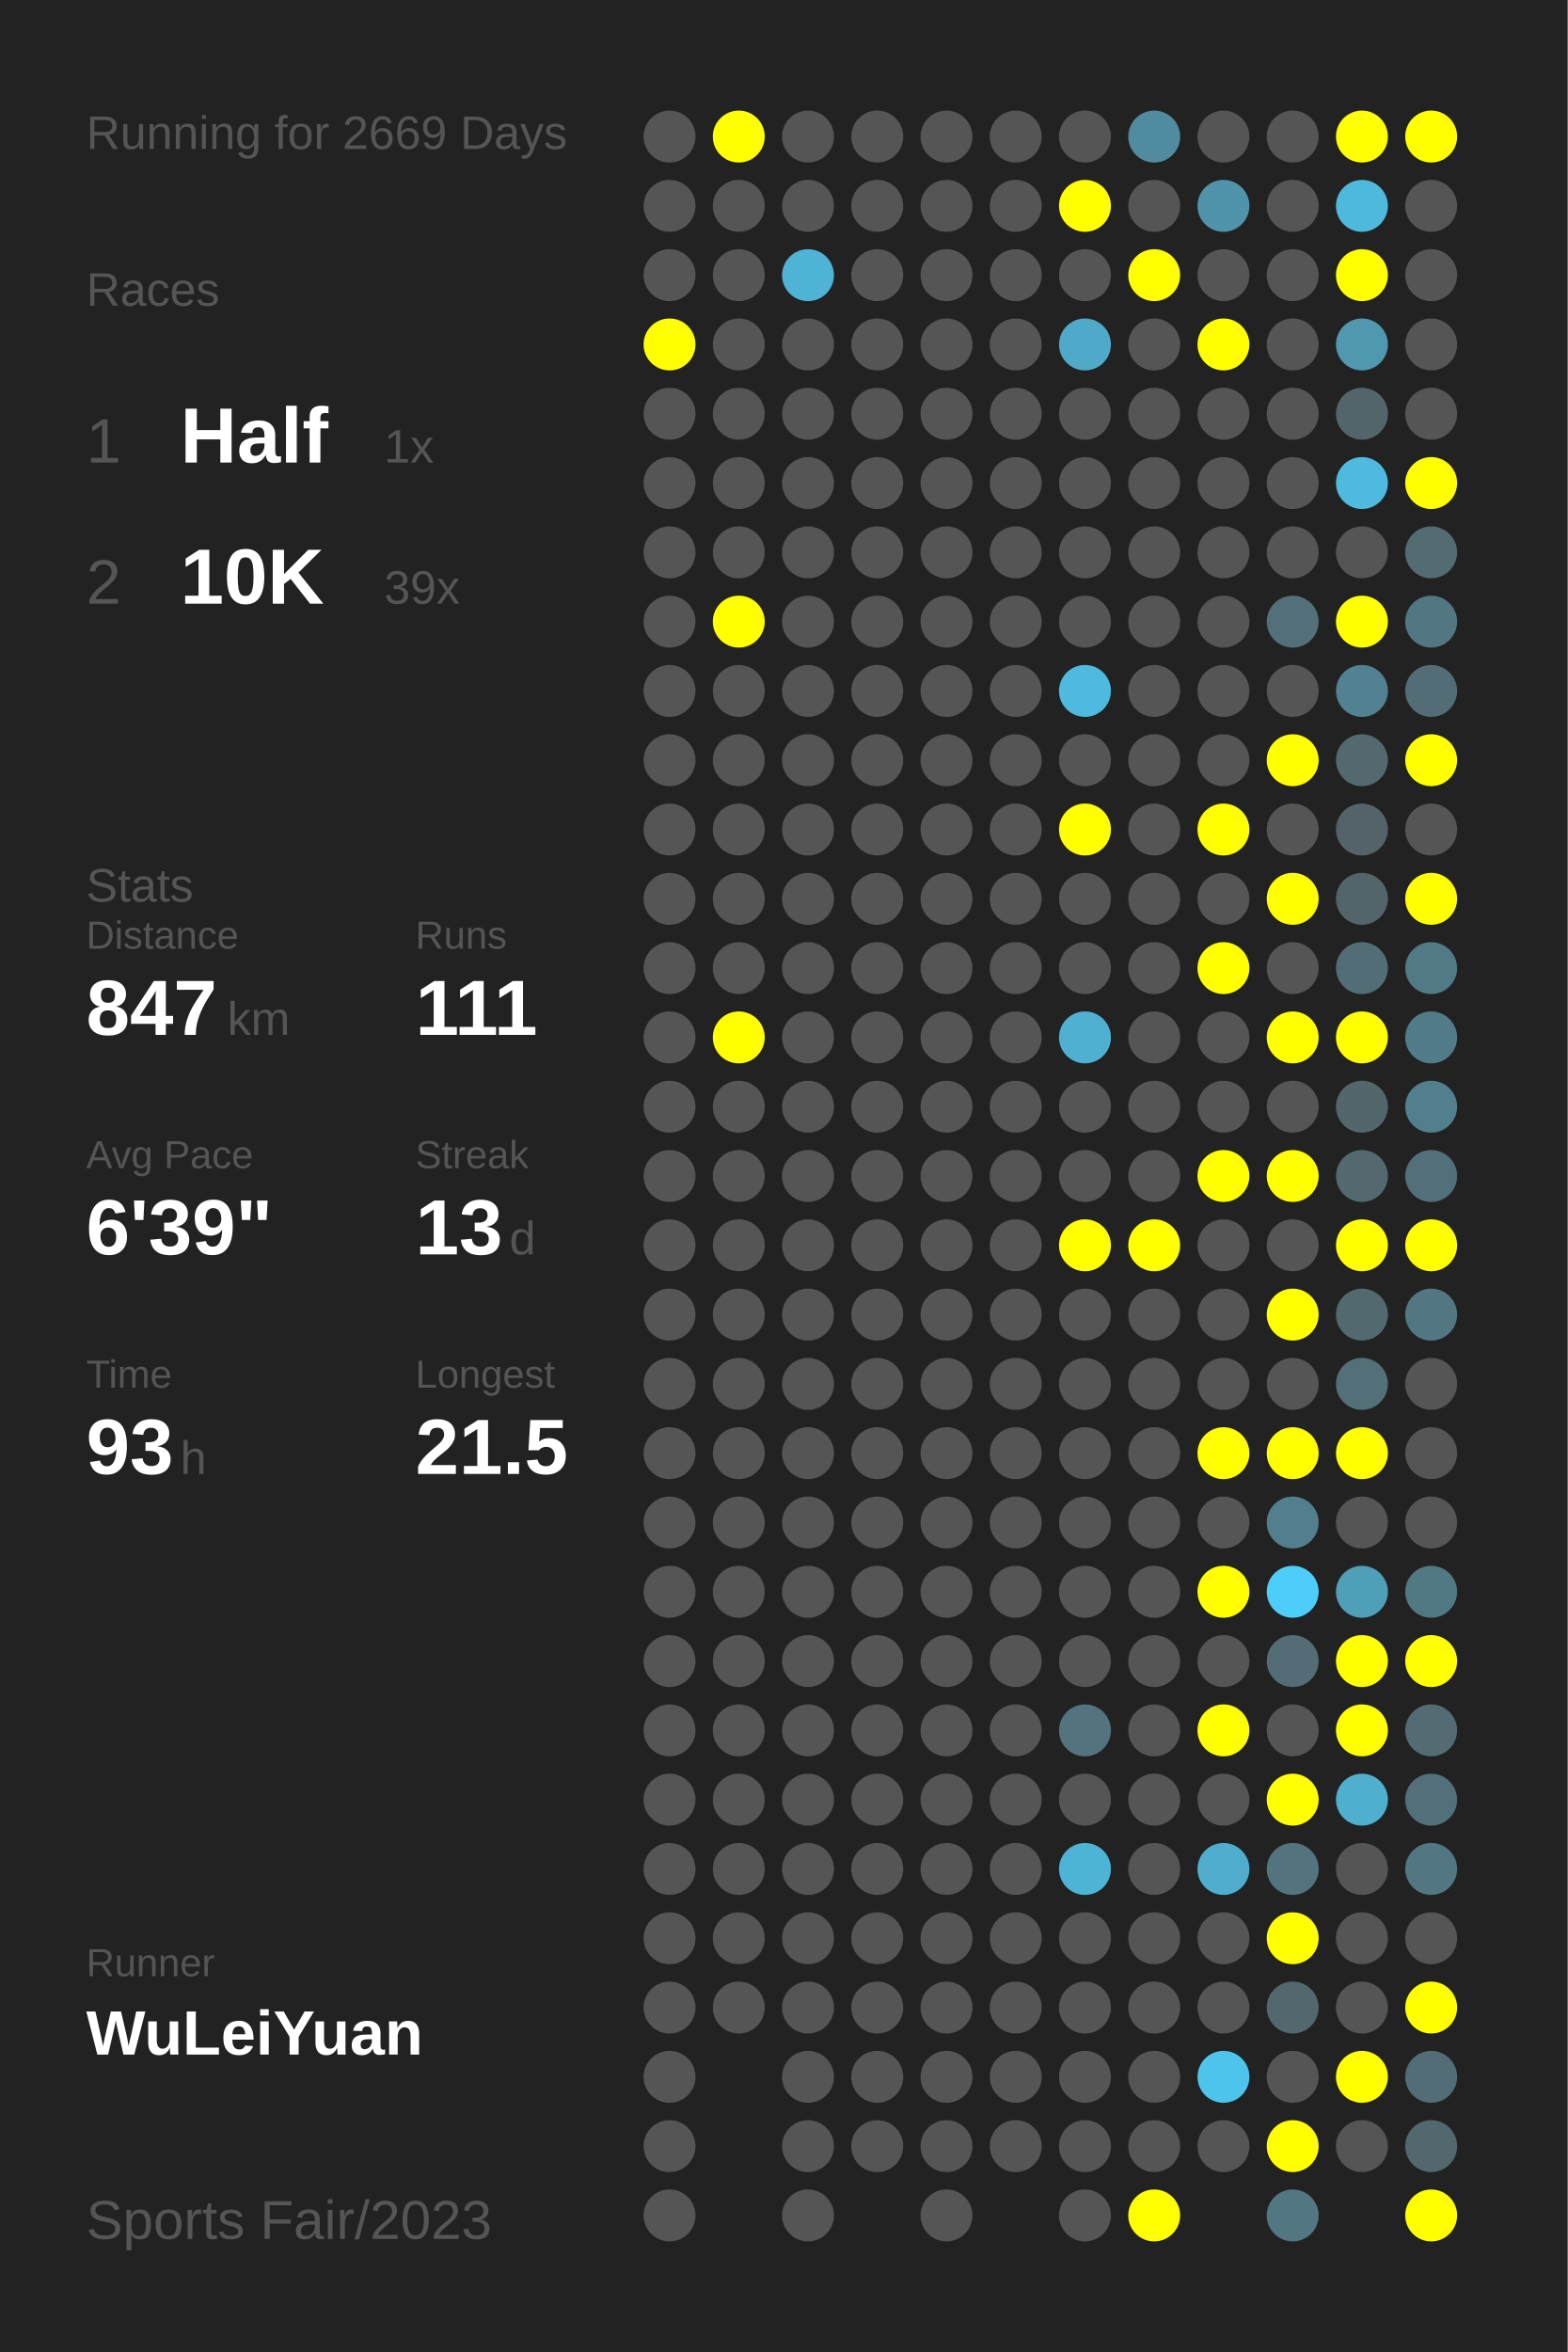
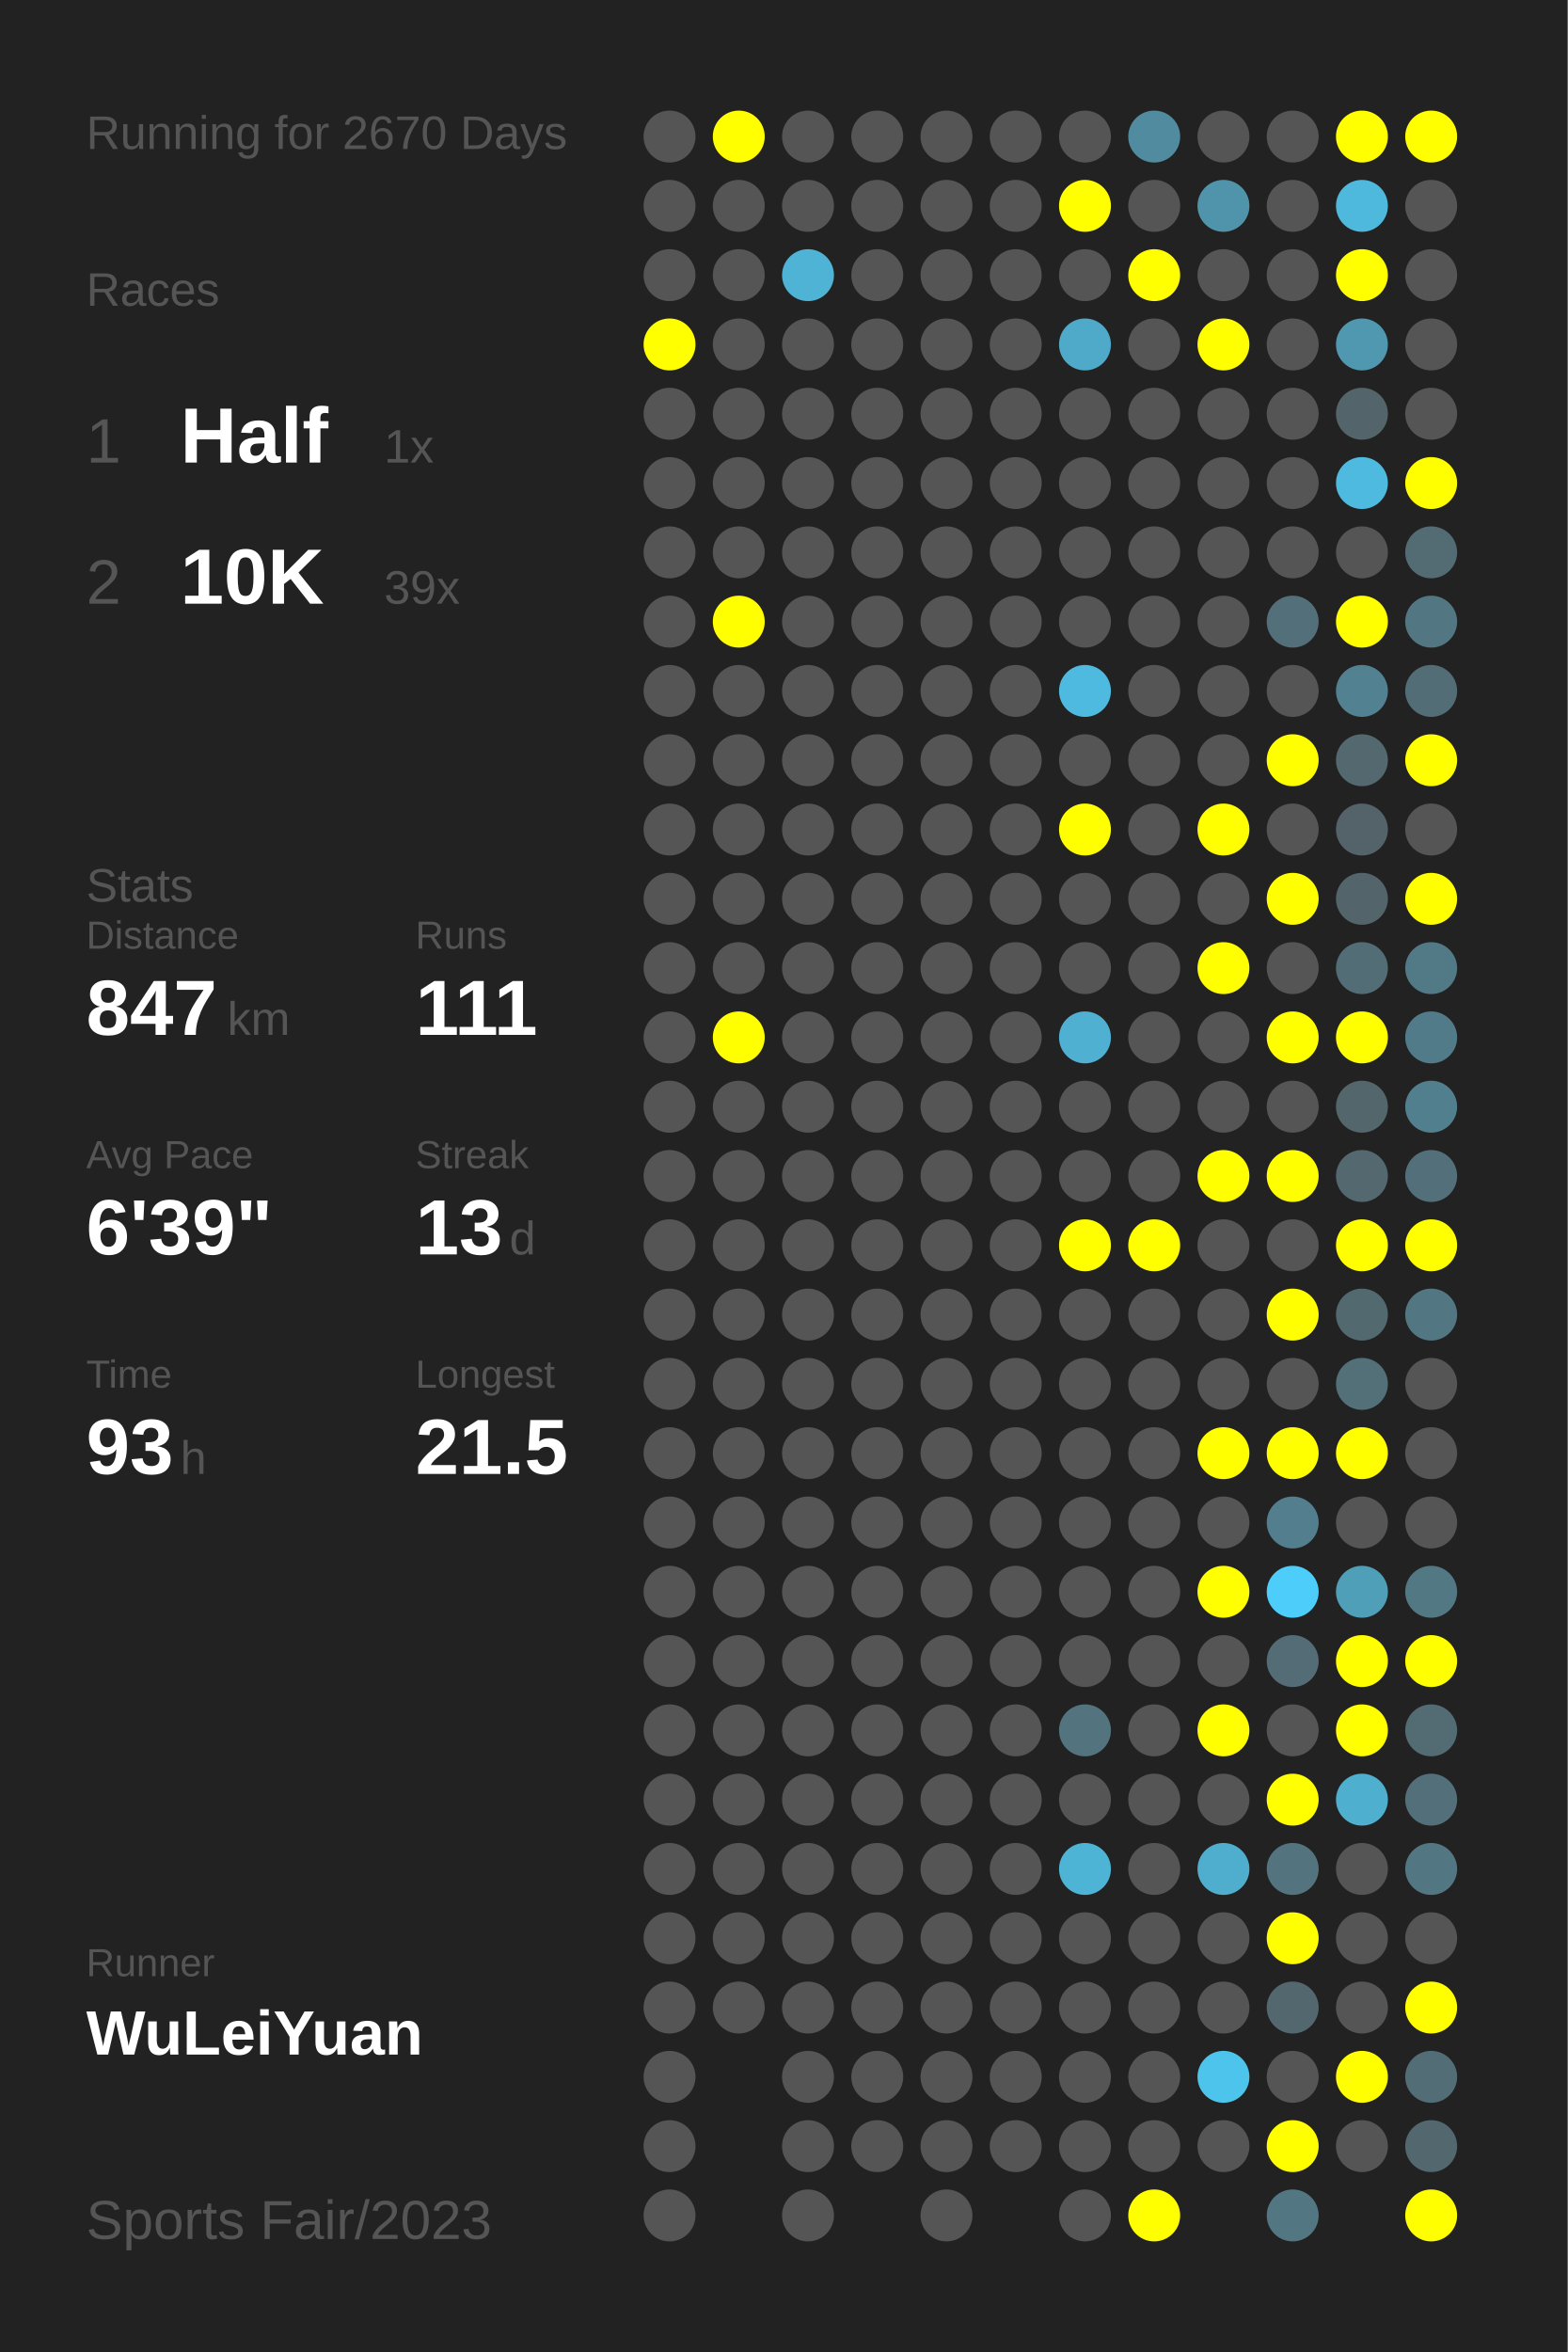
<svg xmlns="http://www.w3.org/2000/svg" baseProfile="full" height="300mm" version="1.1" viewBox="0,0,200,300" width="200mm">
  <defs />
  <rect fill="#222222" height="300" width="200" x="0" y="0" />
-   <text fill="#555555" style="font-size:6px; font-family:Arial;" x="11" y="19">Running for 2669 Days</text>
+   <text fill="#555555" style="font-size:6px; font-family:Arial;" x="11" y="19">Running for 2670 Days</text>
  <text fill="#555555" style="font-size:6px; font-family:Arial;" x="11" y="39">Races</text>
  <text fill="#555555" style="font-size:8px; font-family:Arial;" x="11" y="59">1</text>
  <text fill="#FFFFFF" style="font-size:10px; font-family:Arial; font-weight:bold;" x="23" y="59">Half</text>
  <text fill="#555555" style="font-size:6px; font-family:Arial;" x="49" y="59">1x</text>
  <text fill="#555555" style="font-size:8px; font-family:Arial;" x="11" y="77">2</text>
  <text fill="#FFFFFF" style="font-size:10px; font-family:Arial; font-weight:bold;" x="23" y="77">10K</text>
  <text fill="#555555" style="font-size:6px; font-family:Arial;" x="49" y="77">39x</text>
  <text fill="#555555" style="font-size:6px; font-family:Arial;" x="11" y="115">Stats</text>
  <text fill="#555555" style="font-size:5px; font-family:Arial;" x="11" y="121">Distance</text>
  <text fill="#FFFFFF" style="font-size:10px; font-family:Arial; font-weight:bold;" x="11" y="132">847</text>
  <text fill="#555555" style="font-size:6px; font-family:Arial;" x="29" y="132">km</text>
  <text fill="#555555" style="font-size:5px; font-family:Arial;" x="53" y="121">Runs</text>
  <text fill="#FFFFFF" style="font-size:10px; font-family:Arial; font-weight:bold;" x="53" y="132">111</text>
  <text fill="#555555" style="font-size:5px; font-family:Arial;" x="11" y="149">Avg Pace</text>
  <text fill="#FFFFFF" style="font-size:10px; font-family:Arial; font-weight:bold;" x="11" y="160">6'39"</text>
  <text fill="#555555" style="font-size:5px; font-family:Arial;" x="53" y="149">Streak</text>
  <text fill="#FFFFFF" style="font-size:10px; font-family:Arial; font-weight:bold;" x="53" y="160">13</text>
  <text fill="#555555" style="font-size:6px; font-family:Arial;" x="65" y="160">d</text>
  <text fill="#555555" style="font-size:5px; font-family:Arial;" x="11" y="177">Time</text>
  <text fill="#FFFFFF" style="font-size:10px; font-family:Arial; font-weight:bold;" x="11" y="188">93</text>
  <text fill="#555555" style="font-size:6px; font-family:Arial;" x="23" y="188">h</text>
  <text fill="#555555" style="font-size:5px; font-family:Arial;" x="53" y="177">Longest</text>
  <text fill="#FFFFFF" style="font-size:10px; font-family:Arial; font-weight:bold;" x="53" y="188">21.5</text>
  <text fill="#555555" style="font-size:5px; font-family:Arial;" x="11" y="252.065">Runner</text>
  <text fill="#FFFFFF" style="font-size:8px; font-family:Arial; font-weight:bold;" x="11" y="262.065">WuLeiYuan</text>
  <text fill="#555555" style="font-size:7px; font-family:Arial;" x="11" y="285.581">Sports Fair/2023</text>
  <circle cx="85.417" cy="17.419" fill="#555555" r="3.312" />
  <circle cx="85.417" cy="26.258" fill="#555555" r="3.312" />
  <circle cx="85.417" cy="35.097" fill="#555555" r="3.312" />
  <circle cx="85.417" cy="43.935" fill="#FFFF00" r="3.312" />
  <circle cx="85.417" cy="52.774" fill="#555555" r="3.312" />
  <circle cx="85.417" cy="61.613" fill="#555555" r="3.312" />
  <circle cx="85.417" cy="70.452" fill="#555555" r="3.312" />
  <circle cx="85.417" cy="79.29" fill="#555555" r="3.312" />
  <circle cx="85.417" cy="88.129" fill="#555555" r="3.312" />
  <circle cx="85.417" cy="96.968" fill="#555555" r="3.312" />
  <circle cx="85.417" cy="105.806" fill="#555555" r="3.312" />
  <circle cx="85.417" cy="114.645" fill="#555555" r="3.312" />
  <circle cx="85.417" cy="123.484" fill="#555555" r="3.312" />
  <circle cx="85.417" cy="132.323" fill="#555555" r="3.312" />
  <circle cx="85.417" cy="141.161" fill="#555555" r="3.312" />
  <circle cx="85.417" cy="150" fill="#555555" r="3.312" />
  <circle cx="85.417" cy="158.839" fill="#555555" r="3.312" />
  <circle cx="85.417" cy="167.677" fill="#555555" r="3.312" />
  <circle cx="85.417" cy="176.516" fill="#555555" r="3.312" />
  <circle cx="85.417" cy="185.355" fill="#555555" r="3.312" />
  <circle cx="85.417" cy="194.194" fill="#555555" r="3.312" />
  <circle cx="85.417" cy="203.032" fill="#555555" r="3.312" />
  <circle cx="85.417" cy="211.871" fill="#555555" r="3.312" />
  <circle cx="85.417" cy="220.71" fill="#555555" r="3.312" />
  <circle cx="85.417" cy="229.548" fill="#555555" r="3.312" />
  <circle cx="85.417" cy="238.387" fill="#555555" r="3.312" />
  <circle cx="85.417" cy="247.226" fill="#555555" r="3.312" />
  <circle cx="85.417" cy="256.065" fill="#555555" r="3.312" />
  <circle cx="85.417" cy="264.903" fill="#555555" r="3.312" />
  <circle cx="85.417" cy="273.742" fill="#555555" r="3.312" />
  <circle cx="85.417" cy="282.581" fill="#555555" r="3.312" />
  <circle cx="94.25" cy="17.419" fill="#FFFF00" r="3.312" />
  <circle cx="94.25" cy="26.258" fill="#555555" r="3.312" />
  <circle cx="94.25" cy="35.097" fill="#555555" r="3.312" />
  <circle cx="94.25" cy="43.935" fill="#555555" r="3.312" />
  <circle cx="94.25" cy="52.774" fill="#555555" r="3.312" />
  <circle cx="94.25" cy="61.613" fill="#555555" r="3.312" />
  <circle cx="94.25" cy="70.452" fill="#555555" r="3.312" />
  <circle cx="94.25" cy="79.29" fill="#FFFF00" r="3.312" />
  <circle cx="94.25" cy="88.129" fill="#555555" r="3.312" />
  <circle cx="94.25" cy="96.968" fill="#555555" r="3.312" />
  <circle cx="94.25" cy="105.806" fill="#555555" r="3.312" />
  <circle cx="94.25" cy="114.645" fill="#555555" r="3.312" />
  <circle cx="94.25" cy="123.484" fill="#555555" r="3.312" />
  <circle cx="94.25" cy="132.323" fill="#FFFF00" r="3.312" />
  <circle cx="94.25" cy="141.161" fill="#555555" r="3.312" />
  <circle cx="94.25" cy="150" fill="#555555" r="3.312" />
  <circle cx="94.25" cy="158.839" fill="#555555" r="3.312" />
  <circle cx="94.25" cy="167.677" fill="#555555" r="3.312" />
  <circle cx="94.25" cy="176.516" fill="#555555" r="3.312" />
  <circle cx="94.25" cy="185.355" fill="#555555" r="3.312" />
  <circle cx="94.25" cy="194.194" fill="#555555" r="3.312" />
  <circle cx="94.25" cy="203.032" fill="#555555" r="3.312" />
  <circle cx="94.25" cy="211.871" fill="#555555" r="3.312" />
  <circle cx="94.25" cy="220.71" fill="#555555" r="3.312" />
  <circle cx="94.25" cy="229.548" fill="#555555" r="3.312" />
  <circle cx="94.25" cy="238.387" fill="#555555" r="3.312" />
  <circle cx="94.25" cy="247.226" fill="#555555" r="3.312" />
  <circle cx="94.25" cy="256.065" fill="#555555" r="3.312" />
  <circle cx="103.083" cy="17.419" fill="#555555" r="3.312" />
  <circle cx="103.083" cy="26.258" fill="#555555" r="3.312" />
  <circle cx="103.083" cy="35.097" fill="#4eb3d5" r="3.312" />
  <circle cx="103.083" cy="43.935" fill="#555555" r="3.312" />
  <circle cx="103.083" cy="52.774" fill="#555555" r="3.312" />
  <circle cx="103.083" cy="61.613" fill="#555555" r="3.312" />
  <circle cx="103.083" cy="70.452" fill="#555555" r="3.312" />
  <circle cx="103.083" cy="79.29" fill="#555555" r="3.312" />
  <circle cx="103.083" cy="88.129" fill="#555555" r="3.312" />
  <circle cx="103.083" cy="96.968" fill="#555555" r="3.312" />
  <circle cx="103.083" cy="105.806" fill="#555555" r="3.312" />
  <circle cx="103.083" cy="114.645" fill="#555555" r="3.312" />
  <circle cx="103.083" cy="123.484" fill="#555555" r="3.312" />
  <circle cx="103.083" cy="132.323" fill="#555555" r="3.312" />
  <circle cx="103.083" cy="141.161" fill="#555555" r="3.312" />
  <circle cx="103.083" cy="150" fill="#555555" r="3.312" />
  <circle cx="103.083" cy="158.839" fill="#555555" r="3.312" />
  <circle cx="103.083" cy="167.677" fill="#555555" r="3.312" />
  <circle cx="103.083" cy="176.516" fill="#555555" r="3.312" />
  <circle cx="103.083" cy="185.355" fill="#555555" r="3.312" />
  <circle cx="103.083" cy="194.194" fill="#555555" r="3.312" />
  <circle cx="103.083" cy="203.032" fill="#555555" r="3.312" />
  <circle cx="103.083" cy="211.871" fill="#555555" r="3.312" />
  <circle cx="103.083" cy="220.71" fill="#555555" r="3.312" />
  <circle cx="103.083" cy="229.548" fill="#555555" r="3.312" />
  <circle cx="103.083" cy="238.387" fill="#555555" r="3.312" />
  <circle cx="103.083" cy="247.226" fill="#555555" r="3.312" />
  <circle cx="103.083" cy="256.065" fill="#555555" r="3.312" />
  <circle cx="103.083" cy="264.903" fill="#555555" r="3.312" />
  <circle cx="103.083" cy="273.742" fill="#555555" r="3.312" />
  <circle cx="103.083" cy="282.581" fill="#555555" r="3.312" />
  <circle cx="111.917" cy="17.419" fill="#555555" r="3.312" />
  <circle cx="111.917" cy="26.258" fill="#555555" r="3.312" />
  <circle cx="111.917" cy="35.097" fill="#555555" r="3.312" />
  <circle cx="111.917" cy="43.935" fill="#555555" r="3.312" />
  <circle cx="111.917" cy="52.774" fill="#555555" r="3.312" />
  <circle cx="111.917" cy="61.613" fill="#555555" r="3.312" />
  <circle cx="111.917" cy="70.452" fill="#555555" r="3.312" />
  <circle cx="111.917" cy="79.29" fill="#555555" r="3.312" />
  <circle cx="111.917" cy="88.129" fill="#555555" r="3.312" />
  <circle cx="111.917" cy="96.968" fill="#555555" r="3.312" />
  <circle cx="111.917" cy="105.806" fill="#555555" r="3.312" />
  <circle cx="111.917" cy="114.645" fill="#555555" r="3.312" />
  <circle cx="111.917" cy="123.484" fill="#555555" r="3.312" />
  <circle cx="111.917" cy="132.323" fill="#555555" r="3.312" />
  <circle cx="111.917" cy="141.161" fill="#555555" r="3.312" />
  <circle cx="111.917" cy="150" fill="#555555" r="3.312" />
  <circle cx="111.917" cy="158.839" fill="#555555" r="3.312" />
  <circle cx="111.917" cy="167.677" fill="#555555" r="3.312" />
  <circle cx="111.917" cy="176.516" fill="#555555" r="3.312" />
  <circle cx="111.917" cy="185.355" fill="#555555" r="3.312" />
  <circle cx="111.917" cy="194.194" fill="#555555" r="3.312" />
  <circle cx="111.917" cy="203.032" fill="#555555" r="3.312" />
  <circle cx="111.917" cy="211.871" fill="#555555" r="3.312" />
  <circle cx="111.917" cy="220.71" fill="#555555" r="3.312" />
  <circle cx="111.917" cy="229.548" fill="#555555" r="3.312" />
  <circle cx="111.917" cy="238.387" fill="#555555" r="3.312" />
  <circle cx="111.917" cy="247.226" fill="#555555" r="3.312" />
  <circle cx="111.917" cy="256.065" fill="#555555" r="3.312" />
  <circle cx="111.917" cy="264.903" fill="#555555" r="3.312" />
  <circle cx="111.917" cy="273.742" fill="#555555" r="3.312" />
  <circle cx="120.75" cy="17.419" fill="#555555" r="3.312" />
  <circle cx="120.75" cy="26.258" fill="#555555" r="3.312" />
  <circle cx="120.75" cy="35.097" fill="#555555" r="3.312" />
  <circle cx="120.75" cy="43.935" fill="#555555" r="3.312" />
  <circle cx="120.75" cy="52.774" fill="#555555" r="3.312" />
  <circle cx="120.75" cy="61.613" fill="#555555" r="3.312" />
  <circle cx="120.75" cy="70.452" fill="#555555" r="3.312" />
  <circle cx="120.75" cy="79.29" fill="#555555" r="3.312" />
  <circle cx="120.75" cy="88.129" fill="#555555" r="3.312" />
  <circle cx="120.75" cy="96.968" fill="#555555" r="3.312" />
  <circle cx="120.75" cy="105.806" fill="#555555" r="3.312" />
  <circle cx="120.75" cy="114.645" fill="#555555" r="3.312" />
  <circle cx="120.75" cy="123.484" fill="#555555" r="3.312" />
  <circle cx="120.75" cy="132.323" fill="#555555" r="3.312" />
  <circle cx="120.75" cy="141.161" fill="#555555" r="3.312" />
  <circle cx="120.75" cy="150" fill="#555555" r="3.312" />
  <circle cx="120.75" cy="158.839" fill="#555555" r="3.312" />
  <circle cx="120.75" cy="167.677" fill="#555555" r="3.312" />
  <circle cx="120.75" cy="176.516" fill="#555555" r="3.312" />
  <circle cx="120.75" cy="185.355" fill="#555555" r="3.312" />
  <circle cx="120.75" cy="194.194" fill="#555555" r="3.312" />
  <circle cx="120.75" cy="203.032" fill="#555555" r="3.312" />
  <circle cx="120.75" cy="211.871" fill="#555555" r="3.312" />
  <circle cx="120.75" cy="220.71" fill="#555555" r="3.312" />
  <circle cx="120.75" cy="229.548" fill="#555555" r="3.312" />
  <circle cx="120.75" cy="238.387" fill="#555555" r="3.312" />
  <circle cx="120.75" cy="247.226" fill="#555555" r="3.312" />
  <circle cx="120.75" cy="256.065" fill="#555555" r="3.312" />
  <circle cx="120.75" cy="264.903" fill="#555555" r="3.312" />
  <circle cx="120.75" cy="273.742" fill="#555555" r="3.312" />
  <circle cx="120.75" cy="282.581" fill="#555555" r="3.312" />
  <circle cx="129.583" cy="17.419" fill="#555555" r="3.312" />
  <circle cx="129.583" cy="26.258" fill="#555555" r="3.312" />
  <circle cx="129.583" cy="35.097" fill="#555555" r="3.312" />
  <circle cx="129.583" cy="43.935" fill="#555555" r="3.312" />
  <circle cx="129.583" cy="52.774" fill="#555555" r="3.312" />
  <circle cx="129.583" cy="61.613" fill="#555555" r="3.312" />
  <circle cx="129.583" cy="70.452" fill="#555555" r="3.312" />
  <circle cx="129.583" cy="79.29" fill="#555555" r="3.312" />
  <circle cx="129.583" cy="88.129" fill="#555555" r="3.312" />
  <circle cx="129.583" cy="96.968" fill="#555555" r="3.312" />
  <circle cx="129.583" cy="105.806" fill="#555555" r="3.312" />
  <circle cx="129.583" cy="114.645" fill="#555555" r="3.312" />
  <circle cx="129.583" cy="123.484" fill="#555555" r="3.312" />
  <circle cx="129.583" cy="132.323" fill="#555555" r="3.312" />
  <circle cx="129.583" cy="141.161" fill="#555555" r="3.312" />
  <circle cx="129.583" cy="150" fill="#555555" r="3.312" />
  <circle cx="129.583" cy="158.839" fill="#555555" r="3.312" />
  <circle cx="129.583" cy="167.677" fill="#555555" r="3.312" />
  <circle cx="129.583" cy="176.516" fill="#555555" r="3.312" />
  <circle cx="129.583" cy="185.355" fill="#555555" r="3.312" />
  <circle cx="129.583" cy="194.194" fill="#555555" r="3.312" />
  <circle cx="129.583" cy="203.032" fill="#555555" r="3.312" />
  <circle cx="129.583" cy="211.871" fill="#555555" r="3.312" />
  <circle cx="129.583" cy="220.71" fill="#555555" r="3.312" />
  <circle cx="129.583" cy="229.548" fill="#555555" r="3.312" />
  <circle cx="129.583" cy="238.387" fill="#555555" r="3.312" />
  <circle cx="129.583" cy="247.226" fill="#555555" r="3.312" />
  <circle cx="129.583" cy="256.065" fill="#555555" r="3.312" />
  <circle cx="129.583" cy="264.903" fill="#555555" r="3.312" />
  <circle cx="129.583" cy="273.742" fill="#555555" r="3.312" />
  <circle cx="138.417" cy="17.419" fill="#555555" r="3.312" />
  <circle cx="138.417" cy="26.258" fill="#FFFF00" r="3.312" />
  <circle cx="138.417" cy="35.097" fill="#555555" r="3.312" />
  <circle cx="138.417" cy="43.935" fill="#4fa9c8" r="3.312" />
  <circle cx="138.417" cy="52.774" fill="#555555" r="3.312" />
  <circle cx="138.417" cy="61.613" fill="#555555" r="3.312" />
  <circle cx="138.417" cy="70.452" fill="#555555" r="3.312" />
  <circle cx="138.417" cy="79.29" fill="#555555" r="3.312" />
  <circle cx="138.417" cy="88.129" fill="#4ebadf" r="3.312" />
  <circle cx="138.417" cy="96.968" fill="#555555" r="3.312" />
  <circle cx="138.417" cy="105.806" fill="#FFFF00" r="3.312" />
  <circle cx="138.417" cy="114.645" fill="#555555" r="3.312" />
  <circle cx="138.417" cy="123.484" fill="#555555" r="3.312" />
  <circle cx="138.417" cy="132.323" fill="#4fb0d1" r="3.312" />
  <circle cx="138.417" cy="141.161" fill="#555555" r="3.312" />
  <circle cx="138.417" cy="150" fill="#555555" r="3.312" />
  <circle cx="138.417" cy="158.839" fill="#FFFF00" r="3.312" />
  <circle cx="138.417" cy="167.677" fill="#555555" r="3.312" />
  <circle cx="138.417" cy="176.516" fill="#555555" r="3.312" />
  <circle cx="138.417" cy="185.355" fill="#555555" r="3.312" />
  <circle cx="138.417" cy="194.194" fill="#555555" r="3.312" />
  <circle cx="138.417" cy="203.032" fill="#555555" r="3.312" />
  <circle cx="138.417" cy="211.871" fill="#555555" r="3.312" />
  <circle cx="138.417" cy="220.71" fill="#53737e" r="3.312" />
  <circle cx="138.417" cy="229.548" fill="#555555" r="3.312" />
  <circle cx="138.417" cy="238.387" fill="#4eb4d6" r="3.312" />
  <circle cx="138.417" cy="247.226" fill="#555555" r="3.312" />
  <circle cx="138.417" cy="256.065" fill="#555555" r="3.312" />
  <circle cx="138.417" cy="264.903" fill="#555555" r="3.312" />
  <circle cx="138.417" cy="273.742" fill="#555555" r="3.312" />
  <circle cx="138.417" cy="282.581" fill="#555555" r="3.312" />
  <circle cx="147.25" cy="17.419" fill="#518b9f" r="3.312" />
  <circle cx="147.25" cy="26.258" fill="#555555" r="3.312" />
  <circle cx="147.25" cy="35.097" fill="#FFFF00" r="3.312" />
  <circle cx="147.25" cy="43.935" fill="#555555" r="3.312" />
  <circle cx="147.25" cy="52.774" fill="#555555" r="3.312" />
  <circle cx="147.25" cy="61.613" fill="#555555" r="3.312" />
  <circle cx="147.25" cy="70.452" fill="#555555" r="3.312" />
  <circle cx="147.25" cy="79.29" fill="#555555" r="3.312" />
  <circle cx="147.25" cy="88.129" fill="#555555" r="3.312" />
  <circle cx="147.25" cy="96.968" fill="#555555" r="3.312" />
  <circle cx="147.25" cy="105.806" fill="#555555" r="3.312" />
  <circle cx="147.25" cy="114.645" fill="#555555" r="3.312" />
  <circle cx="147.25" cy="123.484" fill="#555555" r="3.312" />
  <circle cx="147.25" cy="132.323" fill="#555555" r="3.312" />
  <circle cx="147.25" cy="141.161" fill="#555555" r="3.312" />
  <circle cx="147.25" cy="150" fill="#555555" r="3.312" />
  <circle cx="147.25" cy="158.839" fill="#FFFF00" r="3.312" />
  <circle cx="147.25" cy="167.677" fill="#555555" r="3.312" />
  <circle cx="147.25" cy="176.516" fill="#555555" r="3.312" />
  <circle cx="147.25" cy="185.355" fill="#555555" r="3.312" />
  <circle cx="147.25" cy="194.194" fill="#555555" r="3.312" />
  <circle cx="147.25" cy="203.032" fill="#555555" r="3.312" />
  <circle cx="147.25" cy="211.871" fill="#555555" r="3.312" />
  <circle cx="147.25" cy="220.71" fill="#555555" r="3.312" />
  <circle cx="147.25" cy="229.548" fill="#555555" r="3.312" />
  <circle cx="147.25" cy="238.387" fill="#555555" r="3.312" />
  <circle cx="147.25" cy="247.226" fill="#555555" r="3.312" />
  <circle cx="147.25" cy="256.065" fill="#555555" r="3.312" />
  <circle cx="147.25" cy="264.903" fill="#555555" r="3.312" />
  <circle cx="147.25" cy="273.742" fill="#555555" r="3.312" />
  <circle cx="147.25" cy="282.581" fill="#FFFF00" r="3.312" />
  <circle cx="156.083" cy="17.419" fill="#555555" r="3.312" />
  <circle cx="156.083" cy="26.258" fill="#5094ab" r="3.312" />
  <circle cx="156.083" cy="35.097" fill="#555555" r="3.312" />
  <circle cx="156.083" cy="43.935" fill="#FFFF00" r="3.312" />
  <circle cx="156.083" cy="52.774" fill="#555555" r="3.312" />
  <circle cx="156.083" cy="61.613" fill="#555555" r="3.312" />
  <circle cx="156.083" cy="70.452" fill="#555555" r="3.312" />
  <circle cx="156.083" cy="79.29" fill="#555555" r="3.312" />
  <circle cx="156.083" cy="88.129" fill="#555555" r="3.312" />
  <circle cx="156.083" cy="96.968" fill="#555555" r="3.312" />
  <circle cx="156.083" cy="105.806" fill="#FFFF00" r="3.312" />
  <circle cx="156.083" cy="114.645" fill="#555555" r="3.312" />
  <circle cx="156.083" cy="123.484" fill="#FFFF00" r="3.312" />
  <circle cx="156.083" cy="132.323" fill="#555555" r="3.312" />
  <circle cx="156.083" cy="141.161" fill="#555555" r="3.312" />
  <circle cx="156.083" cy="150" fill="#FFFF00" r="3.312" />
  <circle cx="156.083" cy="158.839" fill="#555555" r="3.312" />
  <circle cx="156.083" cy="167.677" fill="#555555" r="3.312" />
  <circle cx="156.083" cy="176.516" fill="#555555" r="3.312" />
  <circle cx="156.083" cy="185.355" fill="#FFFF00" r="3.312" />
  <circle cx="156.083" cy="194.194" fill="#555555" r="3.312" />
  <circle cx="156.083" cy="203.032" fill="#FFFF00" r="3.312" />
  <circle cx="156.083" cy="211.871" fill="#555555" r="3.312" />
  <circle cx="156.083" cy="220.71" fill="#FFFF00" r="3.312" />
  <circle cx="156.083" cy="229.548" fill="#555555" r="3.312" />
  <circle cx="156.083" cy="238.387" fill="#4faece" r="3.312" />
  <circle cx="156.083" cy="247.226" fill="#555555" r="3.312" />
  <circle cx="156.083" cy="256.065" fill="#555555" r="3.312" />
  <circle cx="156.083" cy="264.903" fill="#4dc4ec" r="3.312" />
  <circle cx="156.083" cy="273.742" fill="#555555" r="3.312" />
  <circle cx="164.917" cy="17.419" fill="#555555" r="3.312" />
  <circle cx="164.917" cy="26.258" fill="#555555" r="3.312" />
  <circle cx="164.917" cy="35.097" fill="#555555" r="3.312" />
  <circle cx="164.917" cy="43.935" fill="#555555" r="3.312" />
  <circle cx="164.917" cy="52.774" fill="#555555" r="3.312" />
  <circle cx="164.917" cy="61.613" fill="#555555" r="3.312" />
  <circle cx="164.917" cy="70.452" fill="#555555" r="3.312" />
  <circle cx="164.917" cy="79.29" fill="#536f79" r="3.312" />
  <circle cx="164.917" cy="88.129" fill="#555555" r="3.312" />
  <circle cx="164.917" cy="96.968" fill="#FFFF00" r="3.312" />
  <circle cx="164.917" cy="105.806" fill="#555555" r="3.312" />
  <circle cx="164.917" cy="114.645" fill="#FFFF00" r="3.312" />
  <circle cx="164.917" cy="123.484" fill="#555555" r="3.312" />
  <circle cx="164.917" cy="132.323" fill="#FFFF00" r="3.312" />
  <circle cx="164.917" cy="141.161" fill="#555555" r="3.312" />
  <circle cx="164.917" cy="150" fill="#FFFF00" r="3.312" />
  <circle cx="164.917" cy="158.839" fill="#555555" r="3.312" />
  <circle cx="164.917" cy="167.677" fill="#FFFF00" r="3.312" />
  <circle cx="164.917" cy="176.516" fill="#555555" r="3.312" />
  <circle cx="164.917" cy="185.355" fill="#FFFF00" r="3.312" />
  <circle cx="164.917" cy="194.194" fill="#527e8d" r="3.312" />
  <circle cx="164.917" cy="203.032" fill="#4dcefa" r="3.312" />
  <circle cx="164.917" cy="211.871" fill="#536c75" r="3.312" />
  <circle cx="164.917" cy="220.71" fill="#555555" r="3.312" />
  <circle cx="164.917" cy="229.548" fill="#FFFF00" r="3.312" />
  <circle cx="164.917" cy="238.387" fill="#53747f" r="3.312" />
  <circle cx="164.917" cy="247.226" fill="#FFFF00" r="3.312" />
  <circle cx="164.917" cy="256.065" fill="#53676e" r="3.312" />
  <circle cx="164.917" cy="264.903" fill="#555555" r="3.312" />
  <circle cx="164.917" cy="273.742" fill="#FFFF00" r="3.312" />
  <circle cx="164.917" cy="282.581" fill="#527682" r="3.312" />
  <circle cx="173.75" cy="17.419" fill="#FFFF00" r="3.312" />
  <circle cx="173.75" cy="26.258" fill="#4eb9dd" r="3.312" />
  <circle cx="173.75" cy="35.097" fill="#FFFF00" r="3.312" />
  <circle cx="173.75" cy="43.935" fill="#5098b0" r="3.312" />
  <circle cx="173.75" cy="52.774" fill="#53656b" r="3.312" />
  <circle cx="173.75" cy="61.613" fill="#4ebadf" r="3.312" />
  <circle cx="173.75" cy="70.452" fill="#555555" r="3.312" />
  <circle cx="173.75" cy="79.29" fill="#FFFF00" r="3.312" />
  <circle cx="173.75" cy="88.129" fill="#528191" r="3.312" />
  <circle cx="173.75" cy="96.968" fill="#53686f" r="3.312" />
  <circle cx="173.75" cy="105.806" fill="#546369" r="3.312" />
  <circle cx="173.75" cy="114.645" fill="#53656a" r="3.312" />
  <circle cx="173.75" cy="123.484" fill="#536d76" r="3.312" />
  <circle cx="173.75" cy="132.323" fill="#FFFF00" r="3.312" />
  <circle cx="173.75" cy="141.161" fill="#53666c" r="3.312" />
  <circle cx="173.75" cy="150" fill="#53686f" r="3.312" />
  <circle cx="173.75" cy="158.839" fill="#FFFF00" r="3.312" />
  <circle cx="173.75" cy="167.677" fill="#536970" r="3.312" />
  <circle cx="173.75" cy="176.516" fill="#537079" r="3.312" />
  <circle cx="173.75" cy="185.355" fill="#FFFF00" r="3.312" />
  <circle cx="173.75" cy="194.194" fill="#555555" r="3.312" />
  <circle cx="173.75" cy="203.032" fill="#509fb9" r="3.312" />
  <circle cx="173.75" cy="211.871" fill="#FFFF00" r="3.312" />
  <circle cx="173.75" cy="220.71" fill="#FFFF00" r="3.312" />
  <circle cx="173.75" cy="229.548" fill="#4fafcf" r="3.312" />
  <circle cx="173.75" cy="238.387" fill="#555555" r="3.312" />
  <circle cx="173.75" cy="247.226" fill="#555555" r="3.312" />
  <circle cx="173.75" cy="256.065" fill="#555555" r="3.312" />
  <circle cx="173.75" cy="264.903" fill="#FFFF00" r="3.312" />
  <circle cx="173.75" cy="273.742" fill="#555555" r="3.312" />
  <circle cx="182.583" cy="17.419" fill="#FFFF00" r="3.312" />
  <circle cx="182.583" cy="26.258" fill="#555555" r="3.312" />
  <circle cx="182.583" cy="35.097" fill="#555555" r="3.312" />
  <circle cx="182.583" cy="43.935" fill="#555555" r="3.312" />
  <circle cx="182.583" cy="52.774" fill="#555555" r="3.312" />
  <circle cx="182.583" cy="61.613" fill="#FFFF00" r="3.312" />
  <circle cx="182.583" cy="70.452" fill="#536b73" r="3.312" />
  <circle cx="182.583" cy="79.29" fill="#527783" r="3.312" />
  <circle cx="182.583" cy="88.129" fill="#536d76" r="3.312" />
  <circle cx="182.583" cy="96.968" fill="#FFFF00" r="3.312" />
  <circle cx="182.583" cy="105.806" fill="#555555" r="3.312" />
  <circle cx="182.583" cy="114.645" fill="#FFFF00" r="3.312" />
  <circle cx="182.583" cy="123.484" fill="#527986" r="3.312" />
  <circle cx="182.583" cy="132.323" fill="#527b89" r="3.312" />
  <circle cx="182.583" cy="141.161" fill="#527f8e" r="3.312" />
  <circle cx="182.583" cy="150" fill="#536f79" r="3.312" />
  <circle cx="182.583" cy="158.839" fill="#FFFF00" r="3.312" />
  <circle cx="182.583" cy="167.677" fill="#527783" r="3.312" />
  <circle cx="182.583" cy="176.516" fill="#555555" r="3.312" />
  <circle cx="182.583" cy="185.355" fill="#555555" r="3.312" />
  <circle cx="182.583" cy="194.194" fill="#555555" r="3.312" />
  <circle cx="182.583" cy="203.032" fill="#527884" r="3.312" />
  <circle cx="182.583" cy="211.871" fill="#FFFF00" r="3.312" />
  <circle cx="182.583" cy="220.71" fill="#536b72" r="3.312" />
  <circle cx="182.583" cy="229.548" fill="#536f79" r="3.312" />
  <circle cx="182.583" cy="238.387" fill="#527682" r="3.312" />
  <circle cx="182.583" cy="247.226" fill="#555555" r="3.312" />
  <circle cx="182.583" cy="256.065" fill="#FFFF00" r="3.312" />
  <circle cx="182.583" cy="264.903" fill="#536d76" r="3.312" />
  <circle cx="182.583" cy="273.742" fill="#53676e" r="3.312" />
  <circle cx="182.583" cy="282.581" fill="#FFFF00" r="3.312" />
</svg>
